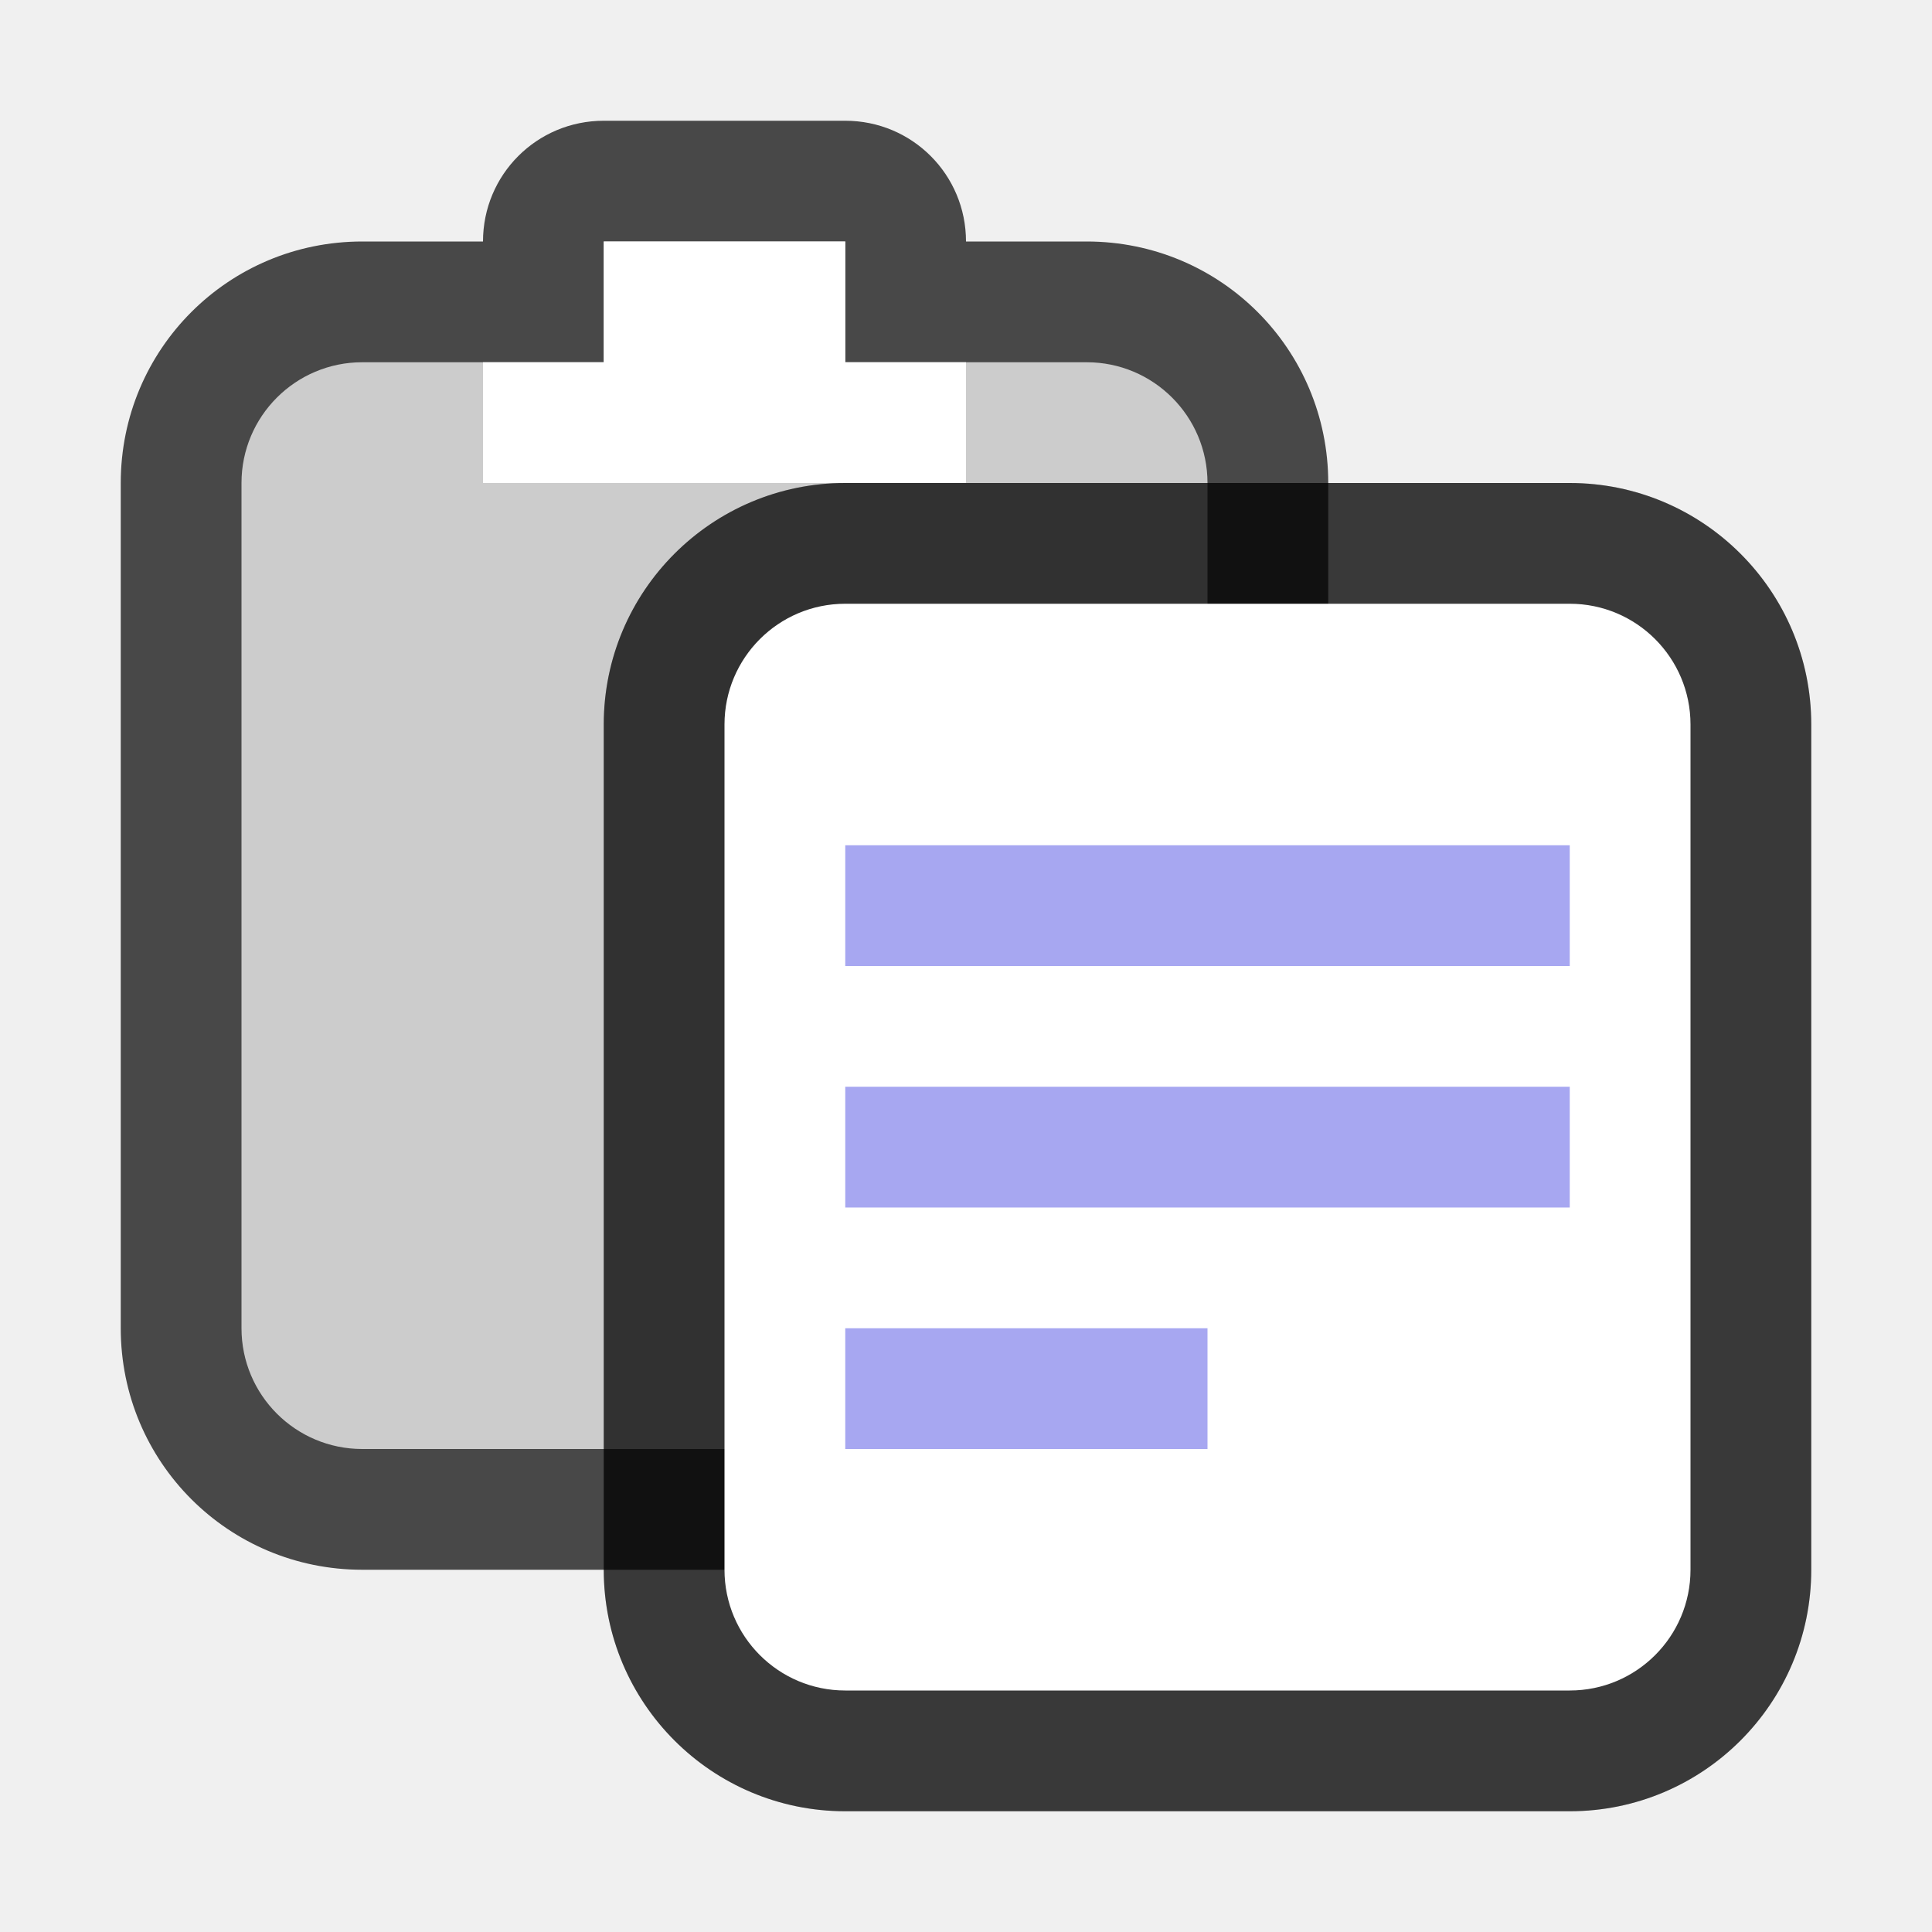
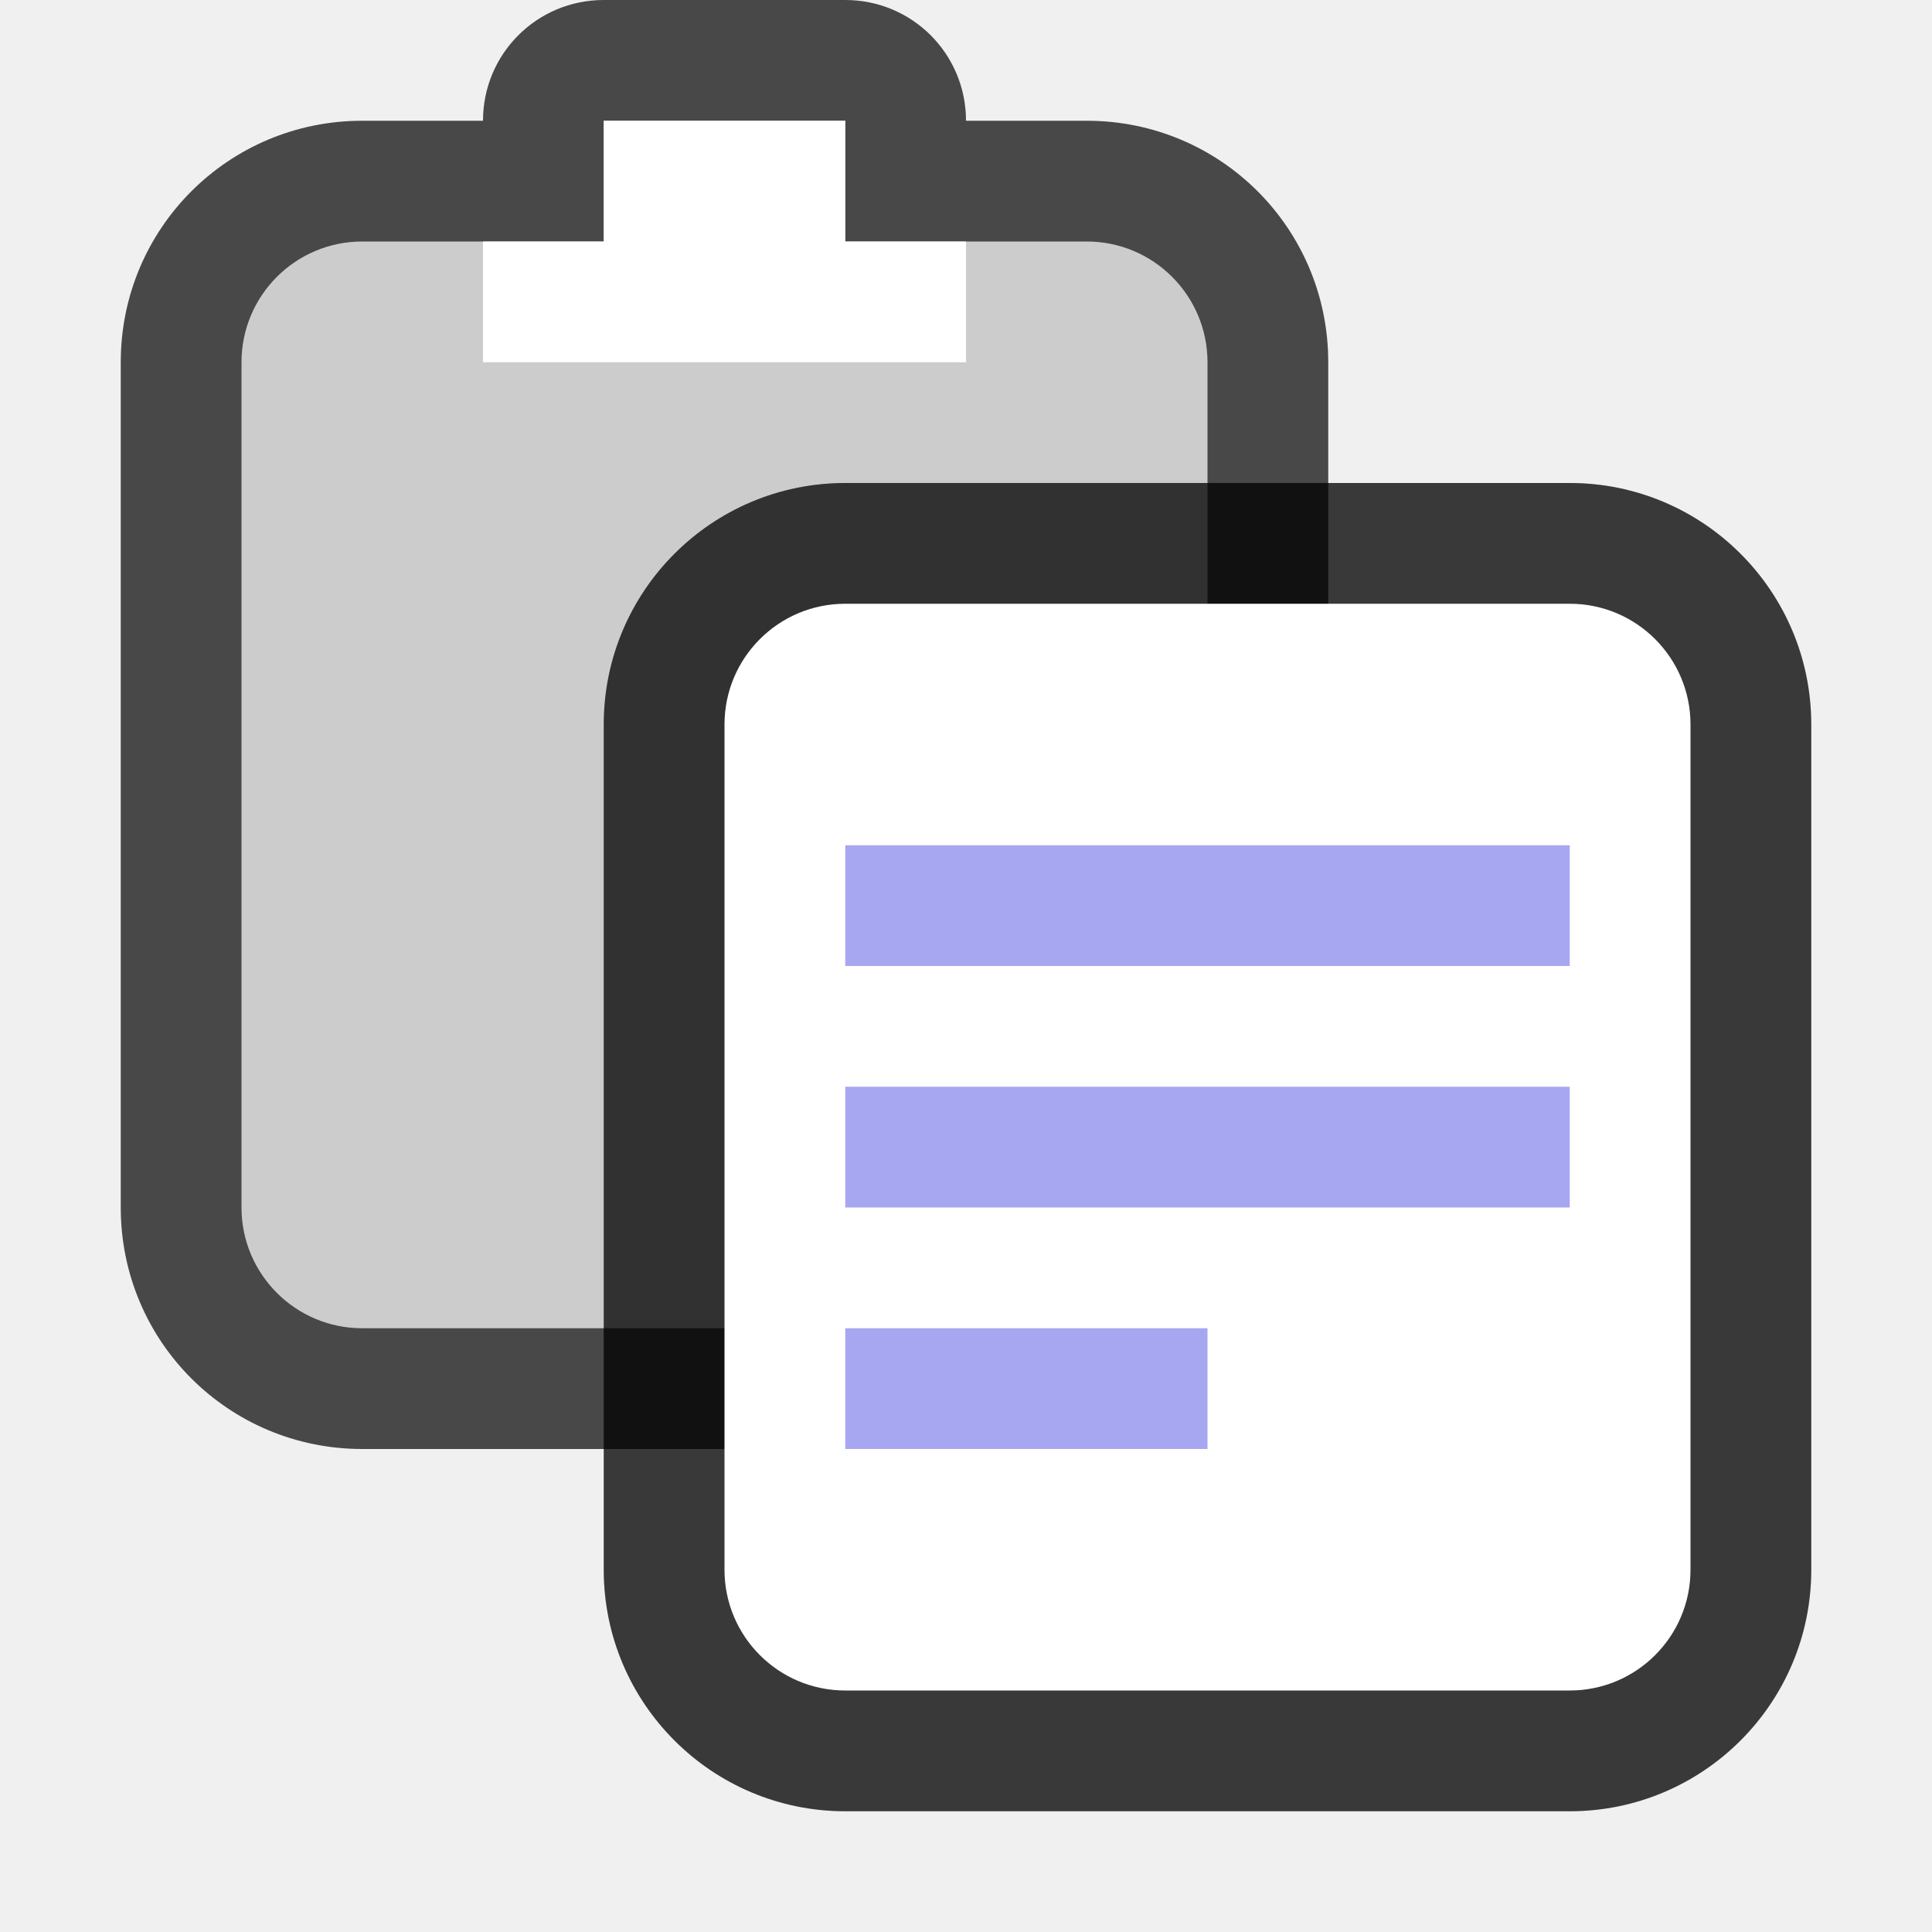
- <svg xmlns="http://www.w3.org/2000/svg" viewBox="0 0 16 16">/&gt;<path d="M5 1c-.554 0-1 .446-1 1H3c-1.108 0-2 .892-2 2v7c0 1.108.892 2 2 2h6c1.106 0 2-.89 2-2V4c0-1.108-.892-2-2-2H8c0-.554-.446-1-1-1z" opacity=".7" />
-   <rect width="8" height="9" x="2" y="3" ry="1" rx="1" fill="#ccc" />
-   <path fill="#ccc" d="M5 2h2v2H5z" />
-   <path fill="#fff" d="M4 3h4v1H4zM5 2h2v1H5z" />
-   <rect width="10" height="11" x="5" y="4" ry="2" rx="2" opacity=".2" />
-   <rect width="10" height="11" x="5" y="4" ry="2" rx="2" opacity=".7" />
-   <rect width="8" height="9" x="6" y="5" ry="1" rx="1" fill="#fff" />
-   <path fill="#a7a7f1" d="M7 7h6v1H7zM7 9h6v1H7zM7 11h3v1H7z" />
+ <svg xmlns="http://www.w3.org/2000/svg" viewBox="0 0 16 16">/&gt;<path style="opacity:.7;vector-effect:none;fill:#000;fill-opacity:1;stroke:none;stroke-width:2;stroke-linecap:round;stroke-linejoin:round;stroke-miterlimit:4;stroke-dasharray:none;stroke-dashoffset:0;stroke-opacity:1" d="M5 0c-.554 0-1 .446-1 1H3c-1.108 0-2 .892-2 2v7c0 1.108.892 2 2 2h6c1.106 0 2-.89 2-2V3c0-1.108-.892-2-2-2H8c0-.554-.446-1-1-1z" />
+   <rect style="opacity:1;vector-effect:none;fill:#ccc;fill-opacity:1;stroke:none;stroke-width:2;stroke-linecap:round;stroke-linejoin:round;stroke-miterlimit:4;stroke-dasharray:none;stroke-dashoffset:0;stroke-opacity:1" width="8" height="9" x="2" y="2" ry="1" rx="1" />
+   <path style="opacity:1;vector-effect:none;fill:#ccc;fill-opacity:1;stroke:none;stroke-width:2;stroke-linecap:round;stroke-linejoin:round;stroke-miterlimit:4;stroke-dasharray:none;stroke-dashoffset:0;stroke-opacity:1" d="M5 1h2v2H5z" />
+   <path style="opacity:1;vector-effect:none;fill:#fff;fill-opacity:1;stroke:none;stroke-width:2;stroke-linecap:round;stroke-linejoin:round;stroke-miterlimit:4;stroke-dasharray:none;stroke-dashoffset:0;stroke-opacity:1" d="M4 2h4v1H4zM5 1h2v1H5z" />
+   <rect style="opacity:.2;vector-effect:none;fill:#000;fill-opacity:1;stroke:none;stroke-width:2;stroke-linecap:round;stroke-linejoin:round;stroke-miterlimit:4;stroke-dasharray:none;stroke-dashoffset:0;stroke-opacity:1" width="10" height="11" x="5" y="4" ry="2" rx="2" />
+   <rect style="opacity:.7;vector-effect:none;fill:#000;fill-opacity:1;stroke:none;stroke-width:2;stroke-linecap:round;stroke-linejoin:round;stroke-miterlimit:4;stroke-dasharray:none;stroke-dashoffset:0;stroke-opacity:1" width="10" height="11" x="5" y="4" ry="2" rx="2" />
+   <rect style="opacity:1;vector-effect:none;fill:#fff;fill-opacity:1;stroke:none;stroke-width:2;stroke-linecap:round;stroke-linejoin:round;stroke-miterlimit:4;stroke-dasharray:none;stroke-dashoffset:0;stroke-opacity:1" width="8" height="9" x="6" y="5" ry="1" rx="1" />
+   <path style="opacity:1;vector-effect:none;fill:#a7a7f1;fill-opacity:1;stroke:none;stroke-width:2.191;stroke-linecap:round;stroke-linejoin:round;stroke-miterlimit:4;stroke-dasharray:none;stroke-dashoffset:0;stroke-opacity:1" d="M7 7h6v1H7zM7 9h6v1H7z" />
+   <path style="opacity:1;vector-effect:none;fill:#a7a7f1;fill-opacity:1;stroke:none;stroke-width:2.449;stroke-linecap:round;stroke-linejoin:round;stroke-miterlimit:4;stroke-dasharray:none;stroke-dashoffset:0;stroke-opacity:1" d="M7 11h3v1H7z" />
</svg>
